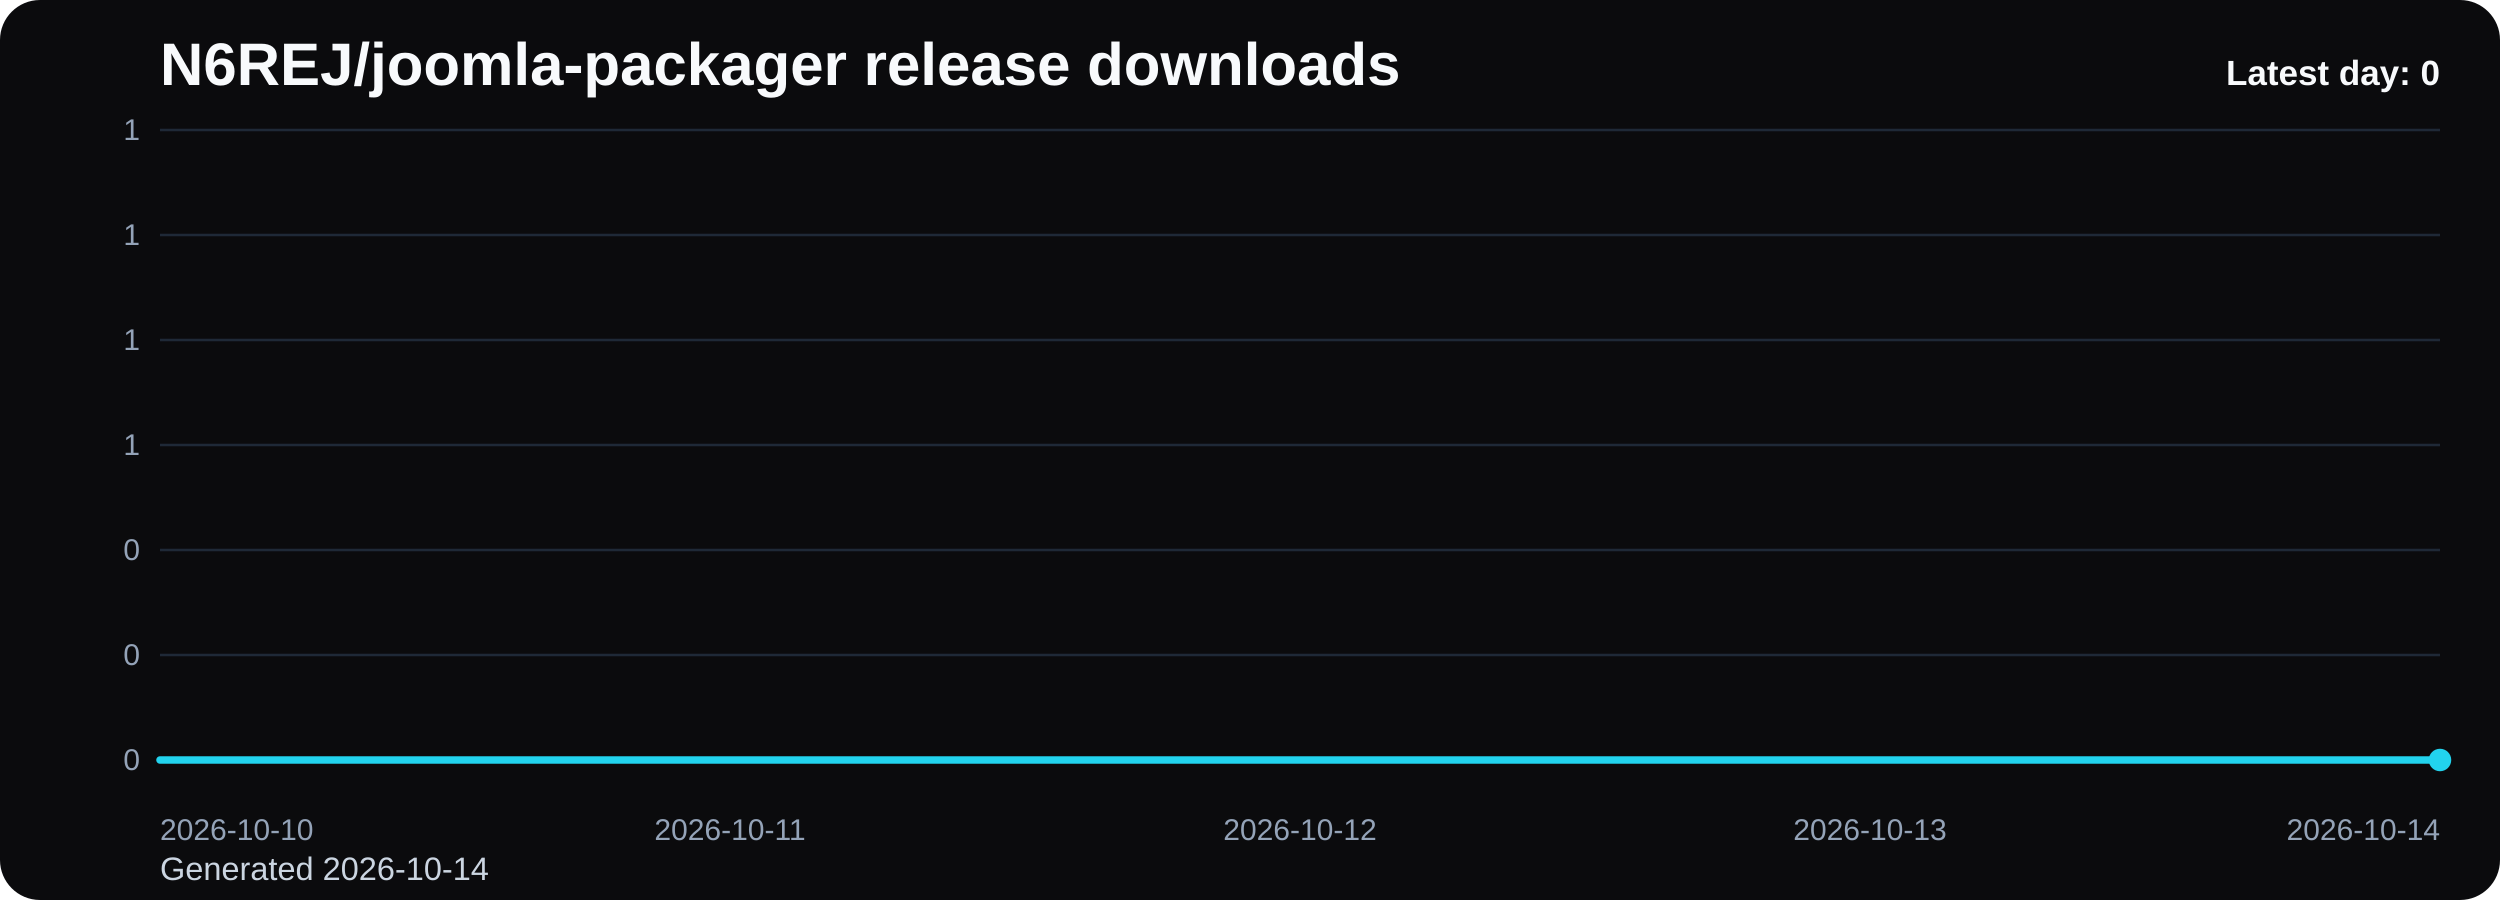
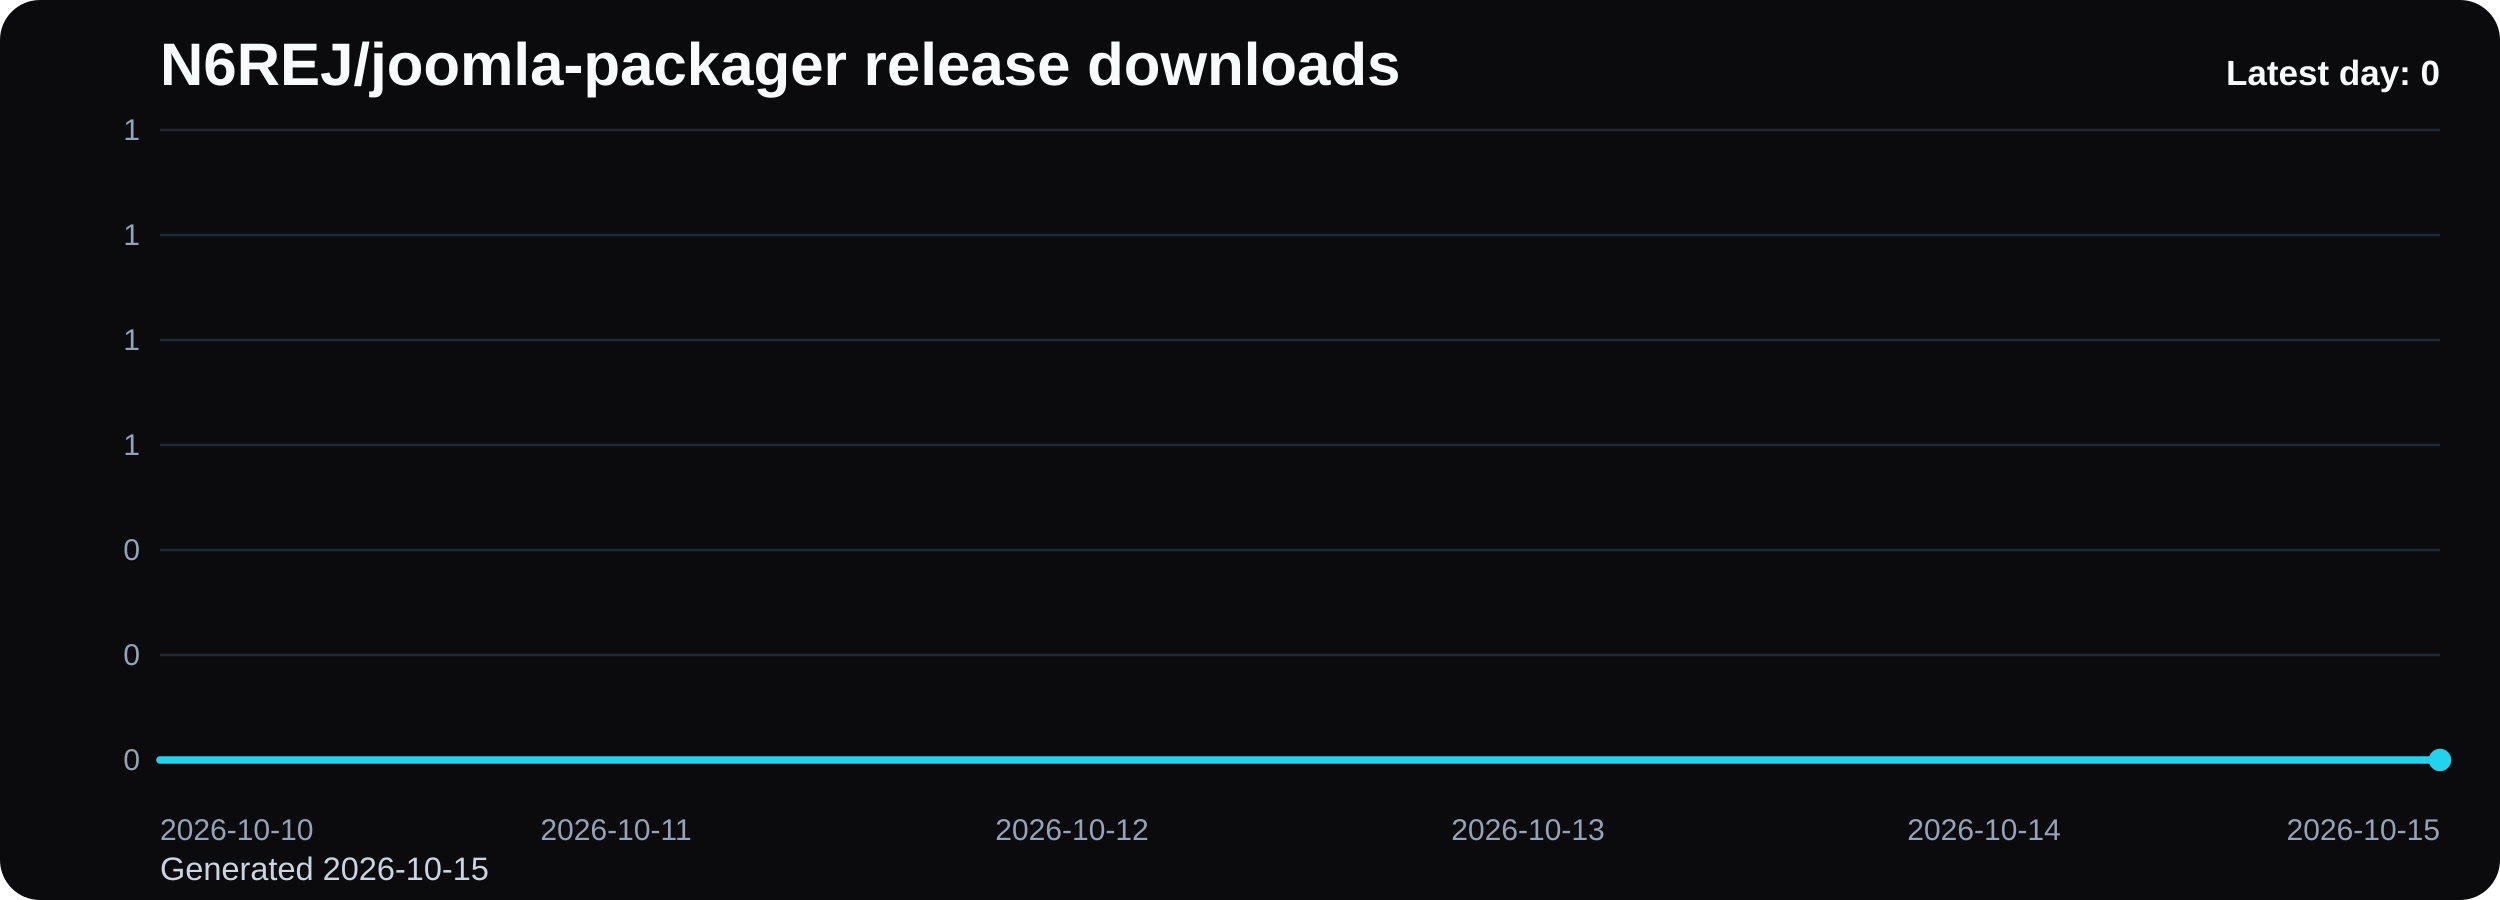
<svg xmlns="http://www.w3.org/2000/svg" viewBox="0 0 1000 360" role="img" aria-label="N6REJ/joomla-packager release downloads chart">
  <defs>
    <linearGradient id="fill-daily-black" x1="0" y1="0" x2="0" y2="1">
      <stop offset="0%" stop-color="#22d3ee" stop-opacity="0.32" />
      <stop offset="100%" stop-color="#22d3ee" stop-opacity="0.05" />
    </linearGradient>
    <style>
      .bg { fill: #0b0b0d; }
      .title { font: 700 24px Arial, sans-serif; fill: #f8fafc; }
      .sub { font: 400 13px Arial, sans-serif; fill: #cbd5e1; }
      .grid { stroke: #1f2937; stroke-width: 1; }
      .axis { font: 400 12px Arial, sans-serif; fill: #94a3b8; }
      .line { fill: none; stroke: #22d3ee; stroke-width: 3; stroke-linecap: round; stroke-linejoin: round; }
      .dot { fill: #22d3ee; }
      .value { font: 600 11px Arial, sans-serif; fill: #cbd5e1; }
      .latest { font: 700 14px Arial, sans-serif; fill: #f8fafc; }
    </style>
  </defs>
  <rect class="bg" x="0" y="0" width="1000" height="360" rx="16" />
  <text class="title" x="64" y="34">N6REJ/joomla-packager release downloads</text>
-   <text class="sub" x="64" y="352">Generated 2026-10-14</text>
+   <text class="sub" x="64" y="352">Generated 2026-10-15</text>
  <line x1="64" y1="52.00" x2="976" y2="52.00" class="grid" />
  <text x="56" y="56.00" text-anchor="end" class="axis">1</text>
  <line x1="64" y1="94.00" x2="976" y2="94.00" class="grid" />
  <text x="56" y="98.00" text-anchor="end" class="axis">1</text>
  <line x1="64" y1="136.00" x2="976" y2="136.00" class="grid" />
  <text x="56" y="140.00" text-anchor="end" class="axis">1</text>
  <line x1="64" y1="178.00" x2="976" y2="178.00" class="grid" />
  <text x="56" y="182.00" text-anchor="end" class="axis">1</text>
  <line x1="64" y1="220.00" x2="976" y2="220.00" class="grid" />
  <text x="56" y="224.00" text-anchor="end" class="axis">0</text>
  <line x1="64" y1="262.00" x2="976" y2="262.00" class="grid" />
  <text x="56" y="266.00" text-anchor="end" class="axis">0</text>
  <line x1="64" y1="304.00" x2="976" y2="304.00" class="grid" />
  <text x="56" y="308.00" text-anchor="end" class="axis">0</text>
-   <path d="M 64.00 304 L 64.00 304.00 L 292.00 304.00 L 520.00 304.00 L 748.00 304.00 L 976.00 304.00 L 976.00 304 Z" fill="url(#fill-daily-black)" />
-   <polyline class="line" points="64.00,304.00 292.00,304.00 520.00,304.00 748.00,304.00 976.00,304.00" />
+   <path d="M 64.00 304 L 64.00 304.00 L 246.40 304.00 L 428.80 304.00 L 611.20 304.00 L 793.60 304.00 L 976.00 304.00 L 976.00 304 Z" fill="url(#fill-daily-black)" />
+   <polyline class="line" points="64.00,304.00 246.40,304.00 428.80,304.00 611.20,304.00 793.60,304.00 976.00,304.00" />
  <circle class="dot" cx="976.00" cy="304.00" r="4.5" />
  <text class="axis" x="64.00" y="336" text-anchor="start">2026-10-10</text>
-   <text class="axis" x="292.00" y="336" text-anchor="middle">2026-10-11</text>
-   <text class="axis" x="520.00" y="336" text-anchor="middle">2026-10-12</text>
-   <text class="axis" x="748.00" y="336" text-anchor="middle">2026-10-13</text>
-   <text class="axis" x="976.00" y="336" text-anchor="end">2026-10-14</text>
+   <text class="axis" x="246.40" y="336" text-anchor="middle">2026-10-11</text>
+   <text class="axis" x="428.80" y="336" text-anchor="middle">2026-10-12</text>
+   <text class="axis" x="611.20" y="336" text-anchor="middle">2026-10-13</text>
+   <text class="axis" x="793.60" y="336" text-anchor="middle">2026-10-14</text>
+   <text class="axis" x="976.00" y="336" text-anchor="end">2026-10-15</text>
  <text class="latest" x="976" y="34" text-anchor="end">Latest day: 0</text>
</svg>
